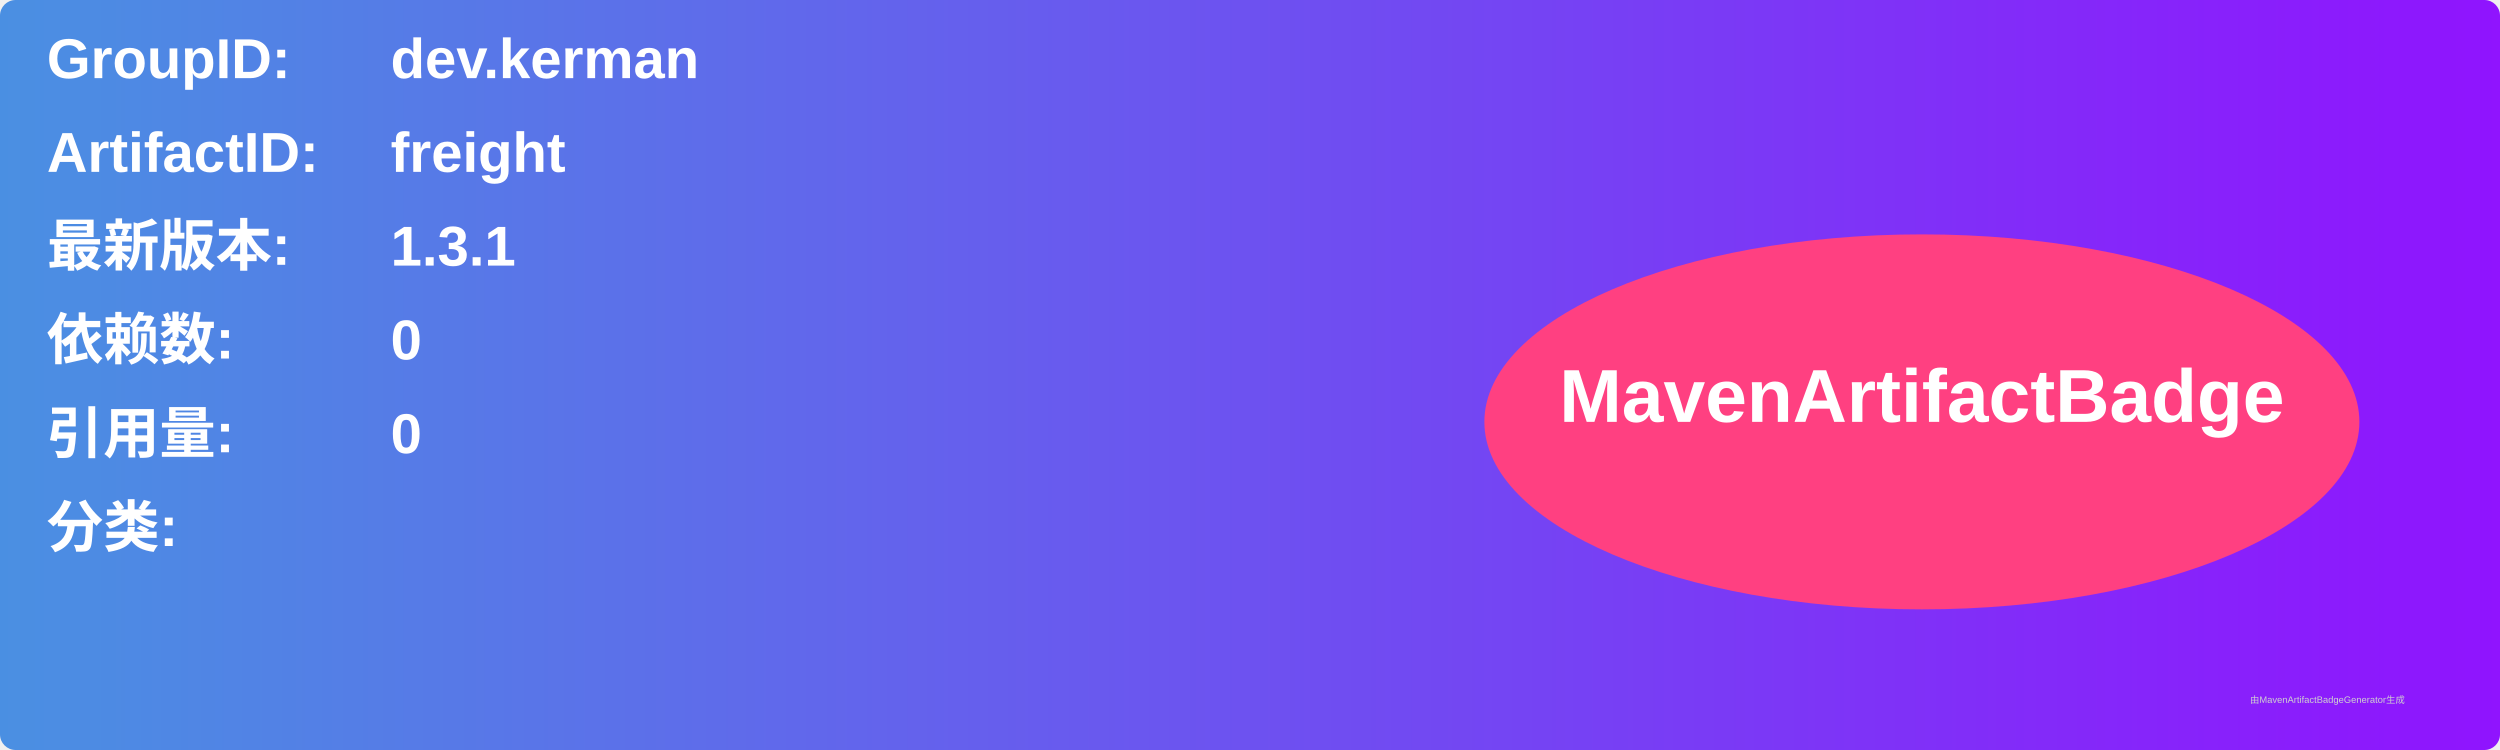
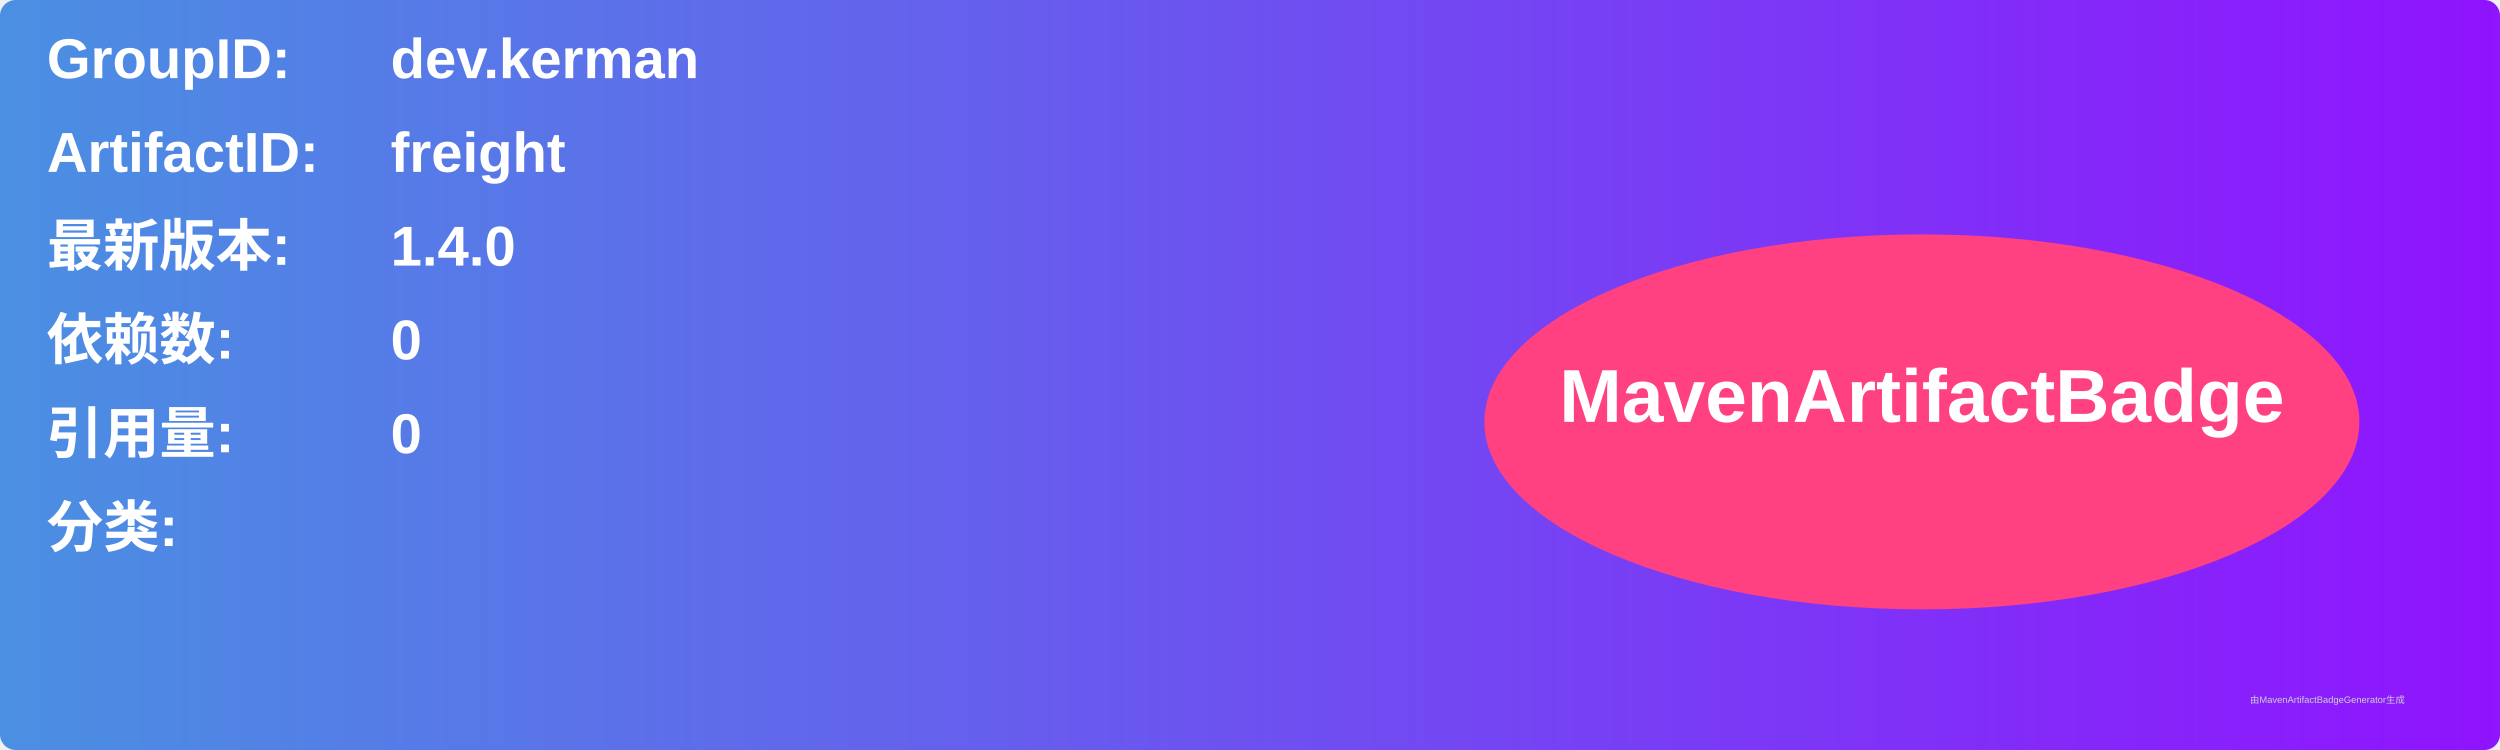
<svg xmlns="http://www.w3.org/2000/svg" width="800" height="240" viewBox="0 0 800 240">
  <linearGradient id="grad" x1="0%" y1="0%" x2="100%" y2="0%">
    <stop offset="0%" stop-color="#4a90e2" />
    <stop offset="100%" stop-color="#9013fe" />
  </linearGradient>
  <rect width="100%" height="100%" rx="5" ry="5" fill="url(#grad)" />
  <g transform="translate(15, 15)">
    <text x="0" y="10" font-family="Arial" font-size="18" fill="white" font-weight="bold" width="260">GroupID:</text>
    <text x="110" y="10" font-family="Arial" font-size="18" fill="white" font-weight="bold" width="460">dev.kerman</text>
    <text x="0" y="40" font-family="Arial" font-size="18" fill="white" font-weight="bold" width="260">ArtifactID:</text>
    <text x="110" y="40" font-family="Arial" font-size="18" fill="white" font-weight="bold" width="460">freight</text>
    <text x="0" y="70" font-family="Arial" font-size="18" fill="white" font-weight="bold">最新版本:</text>
    <text x="110" y="70" font-family="Arial" font-size="18" fill="white" font-weight="bold">
-       <tspan font-weight="bold">1.3.1</tspan>
+       <tspan font-weight="bold">1.4.0</tspan>
    </text>
    <text x="0" y="100" font-family="Arial" font-size="18" fill="white" font-weight="bold">依赖数: </text>
    <text x="110" y="100" font-family="Arial" font-size="18" fill="white">
      <tspan font-weight="bold">0</tspan>
    </text>
    <text x="0" y="130" font-family="Arial" font-size="18" fill="white" font-weight="bold">引用量: </text>
    <text x="110" y="130" font-family="Arial" font-size="18" fill="white">
      <tspan font-weight="bold">0</tspan>
    </text>
    <text x="0" y="160" font-family="Arial" font-size="18" fill="white" font-weight="bold">分类:</text>
    <text x="10" y="190" font-family="Arial" font-size="10" fill="white">
      <tspan font-weight="bold" />
    </text>
    <ellipse cx="600" cy="120" rx="140" ry="60" fill="#ff4081" />
    <text x="600" y="120" text-anchor="middle" font-family="Arial" font-size="24" fill="white" font-weight="bold">MavenArtifactBadge</text>
  </g>
  <text x="720" y="225" font-family="Arial" font-size="3" fill="#d0d0d0">由MavenArtifactBadgeGenerator生成</text>
</svg>
